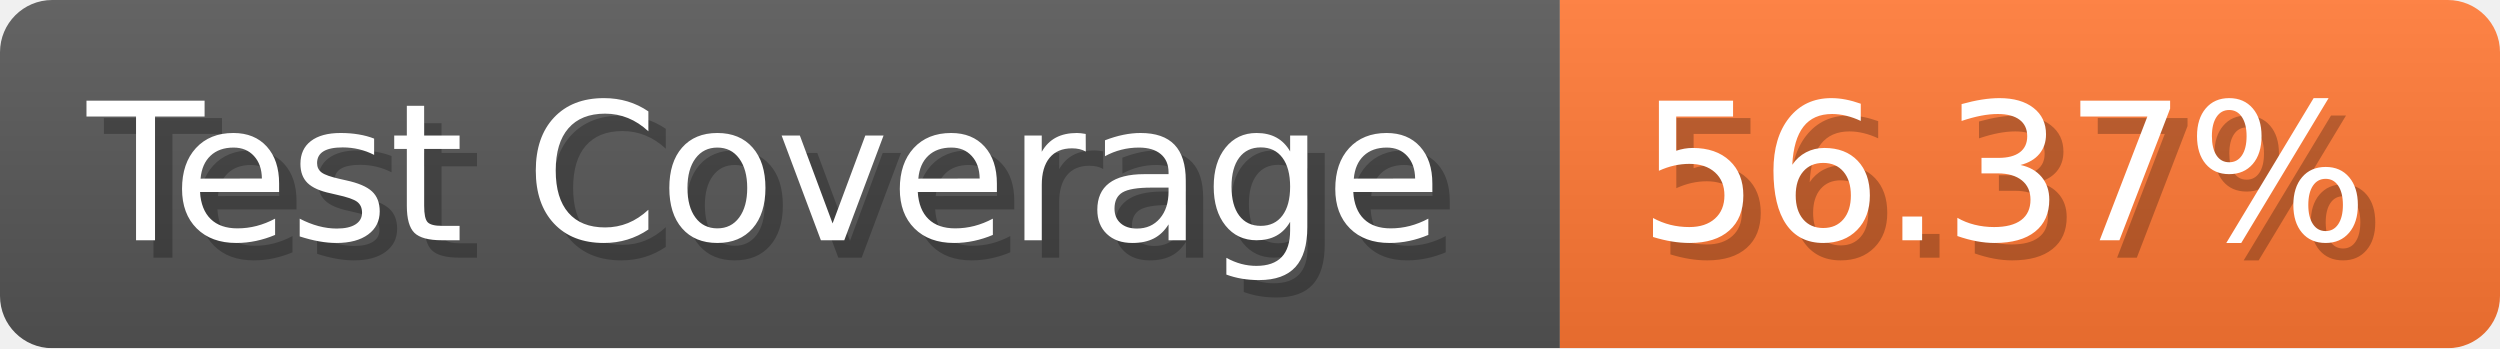
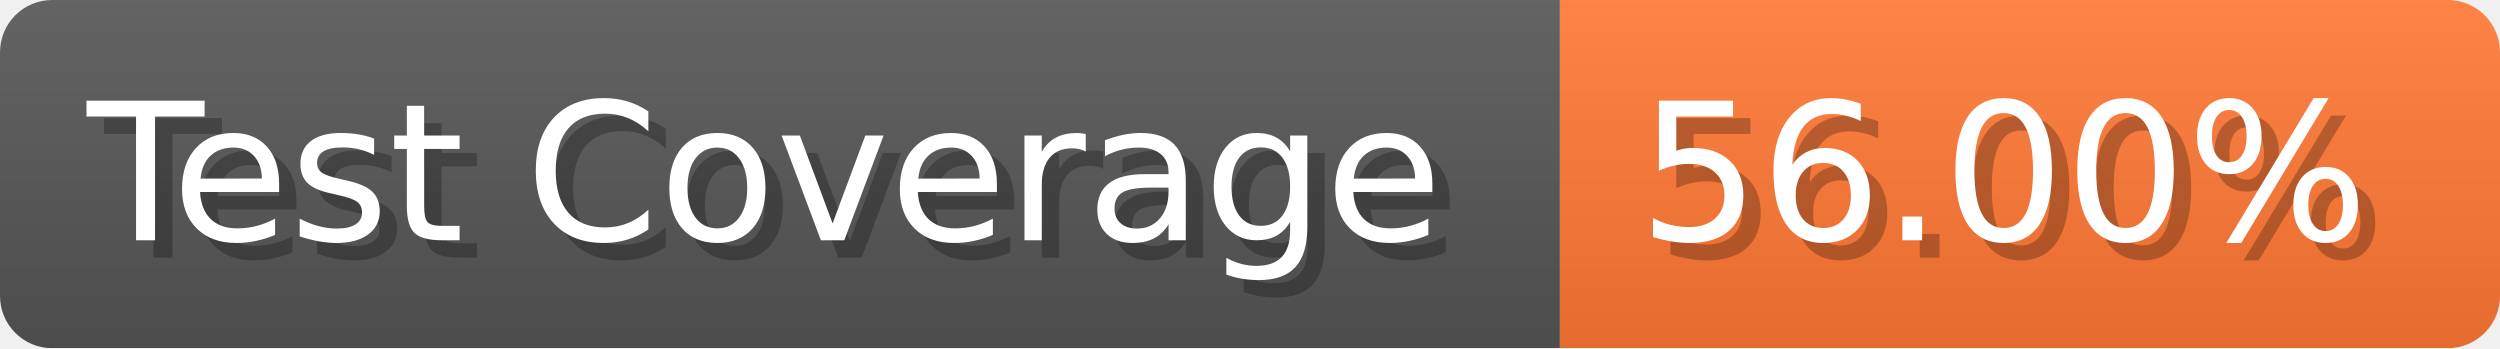
- <svg xmlns="http://www.w3.org/2000/svg" width="143.6" height="20" viewBox="0 0 1436 200" role="img" aria-label="Test Coverage: 56.37%">
+ <svg xmlns="http://www.w3.org/2000/svg" width="143.6" height="20" viewBox="0 0 1436 200" role="img" aria-label="Test Coverage: 56.00%">
  <linearGradient id="a" x2="0" y2="100%">
    <stop offset="0" stop-opacity=".1" stop-color="#EEE" />
    <stop offset="1" stop-opacity=".1" />
  </linearGradient>
  <mask id="m">
    <rect width="1436" height="200" rx="30" fill="#FFF" />
  </mask>
  <g mask="url(#m)">
    <rect width="896" height="200" fill="#555" />
    <rect width="540" height="200" fill="#F73" x="896" />
    <rect width="1436" height="200" fill="url(#a)" />
  </g>
  <g aria-hidden="true" fill="#fff" text-anchor="start" font-family="Verdana,DejaVu Sans,sans-serif" font-size="110">
    <text x="60" y="148" textLength="796" fill="#000" opacity="0.25">Test Coverage</text>
    <text x="50" y="138" textLength="796">Test Coverage</text>
-     <text x="951" y="148" textLength="440" fill="#000" opacity="0.25">56.37%</text>
-     <text x="941" y="138" textLength="440">56.37%</text>
+     <text x="951" y="148" textLength="440" fill="#000" opacity="0.25">56.00%</text>
+     <text x="941" y="138" textLength="440">56.00%</text>
  </g>
</svg>
